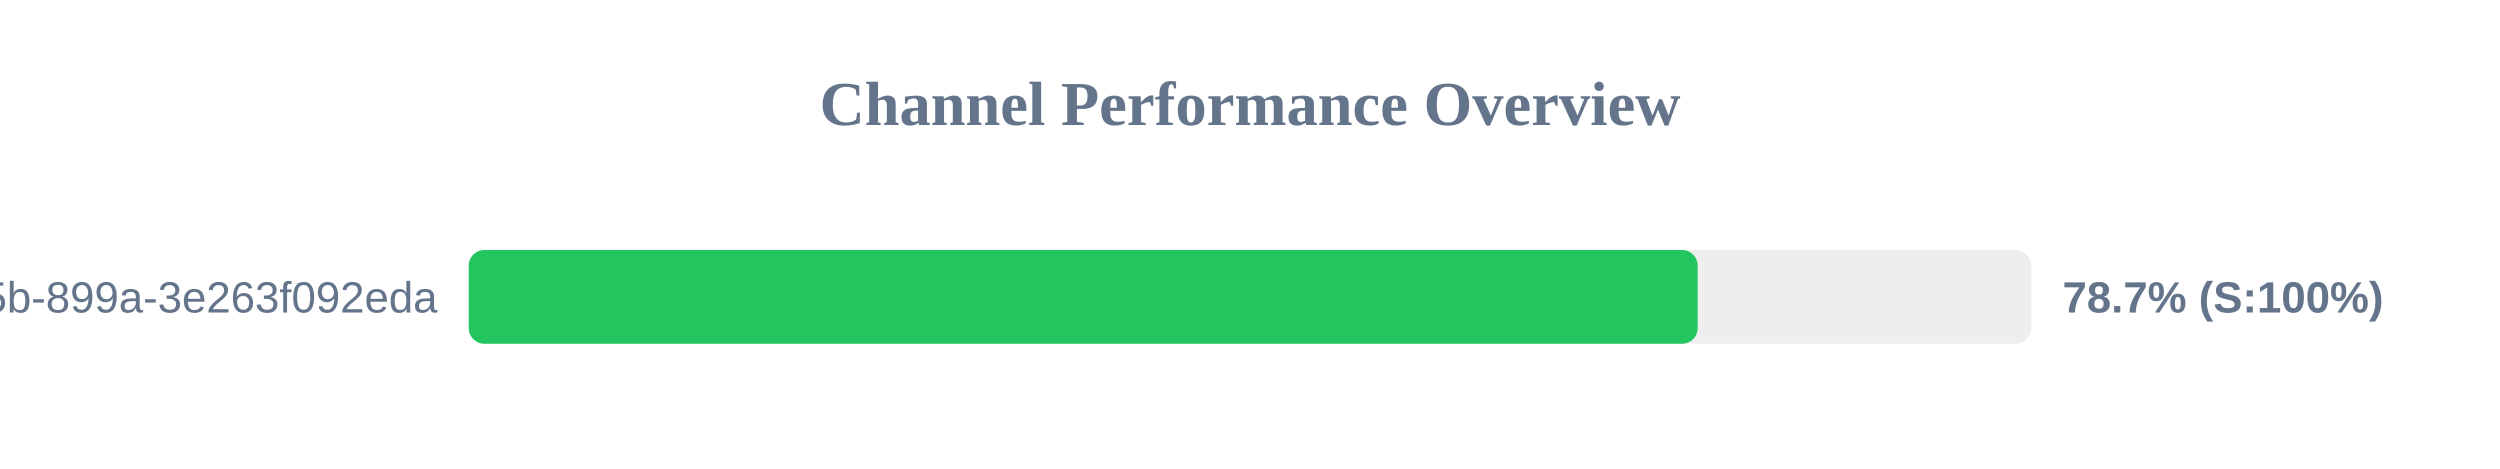
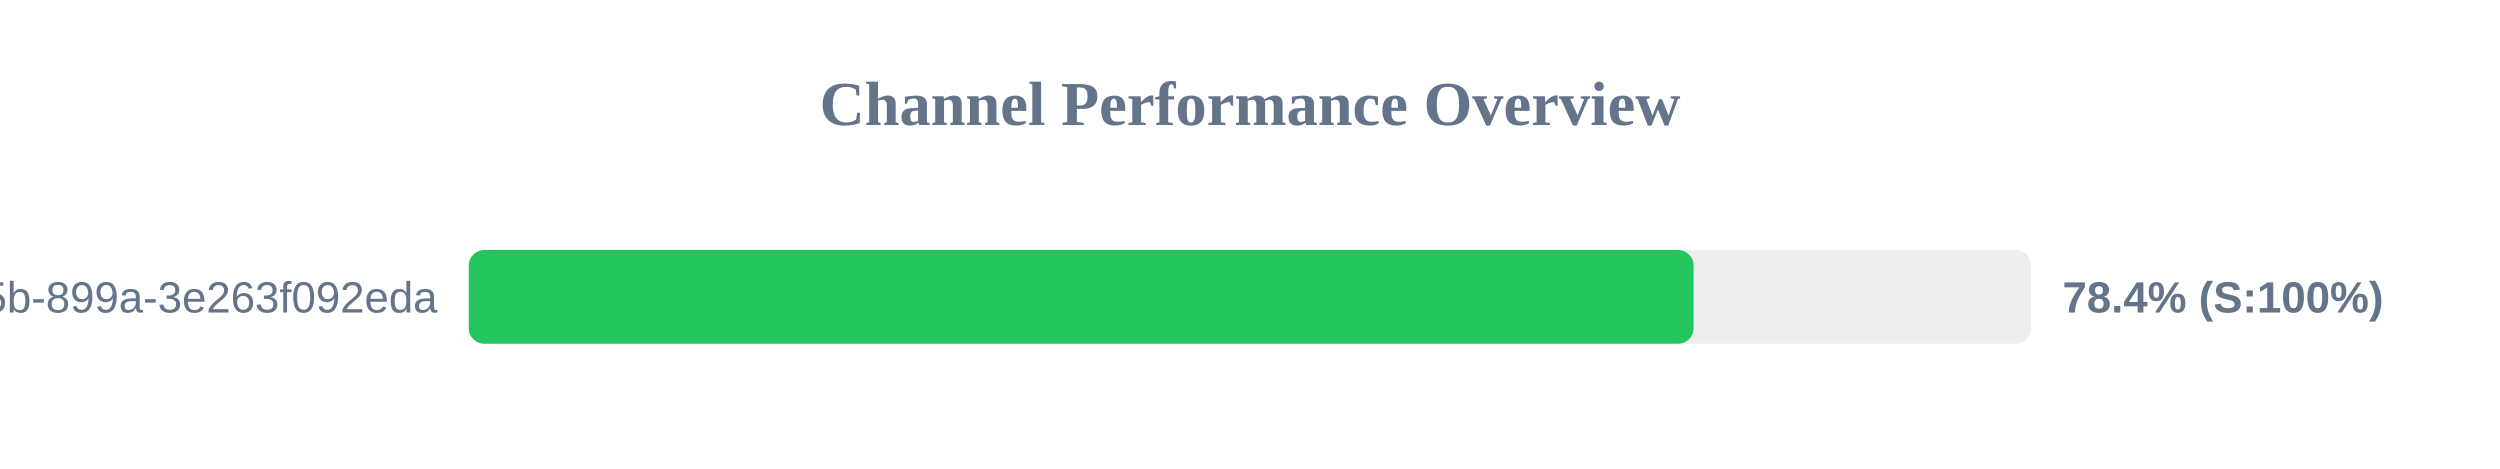
<svg xmlns="http://www.w3.org/2000/svg" width="800" height="150" version="1.1">
  <style>
        .row { font: 14px Arial; fill: #64748b; }
        .score { font: bold 14px Arial; fill: #64748b; }
    </style>
  <text x="400" y="40" text-anchor="middle" font-size="20px" font-weight="bold" fill="#64748b">Channel Performance Overview</text>
  <rect x="150" y="80" width="500" height="30" fill="#eee" rx="5" />
-   <rect x="150" y="80" width="393.25" height="30" fill="#22c55e" rx="5" />
+   <rect x="150" y="80" width="391.95" height="30" fill="#22c55e" rx="5" />
  <text x="140" y="100" text-anchor="end" class="row">?uuid=6bf726db-fb0b-405b-899a-3e263f092eda</text>
-   <text x="660" y="100" text-anchor="start" class="score">78.7% (S:100%)</text>
+   <text x="660" y="100" text-anchor="start" class="score">78.4% (S:100%)</text>
</svg>
